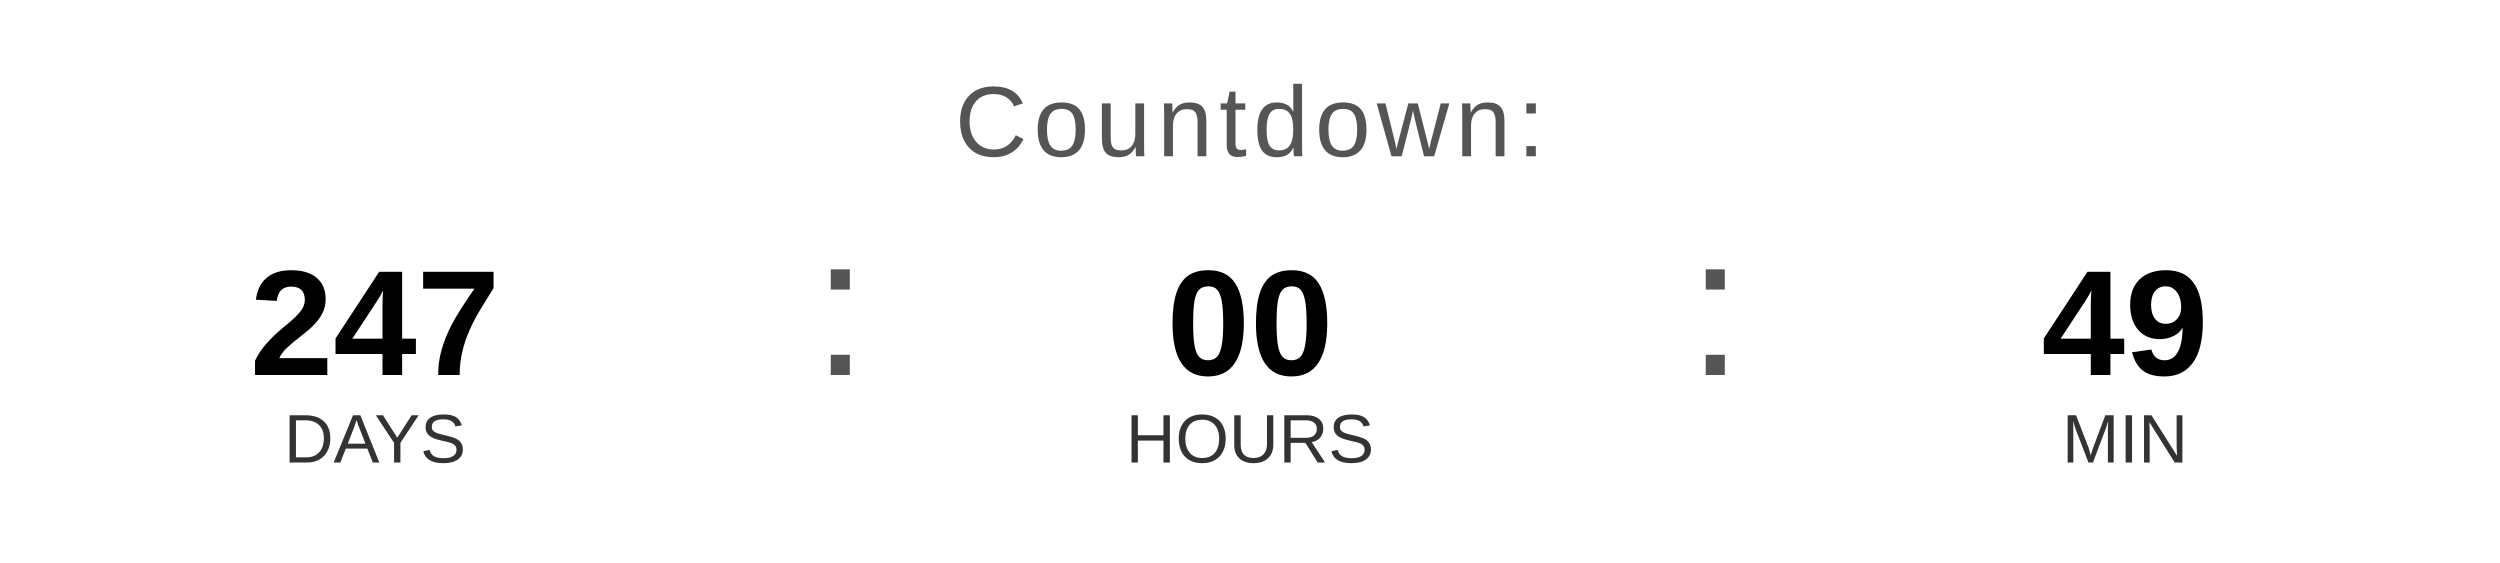
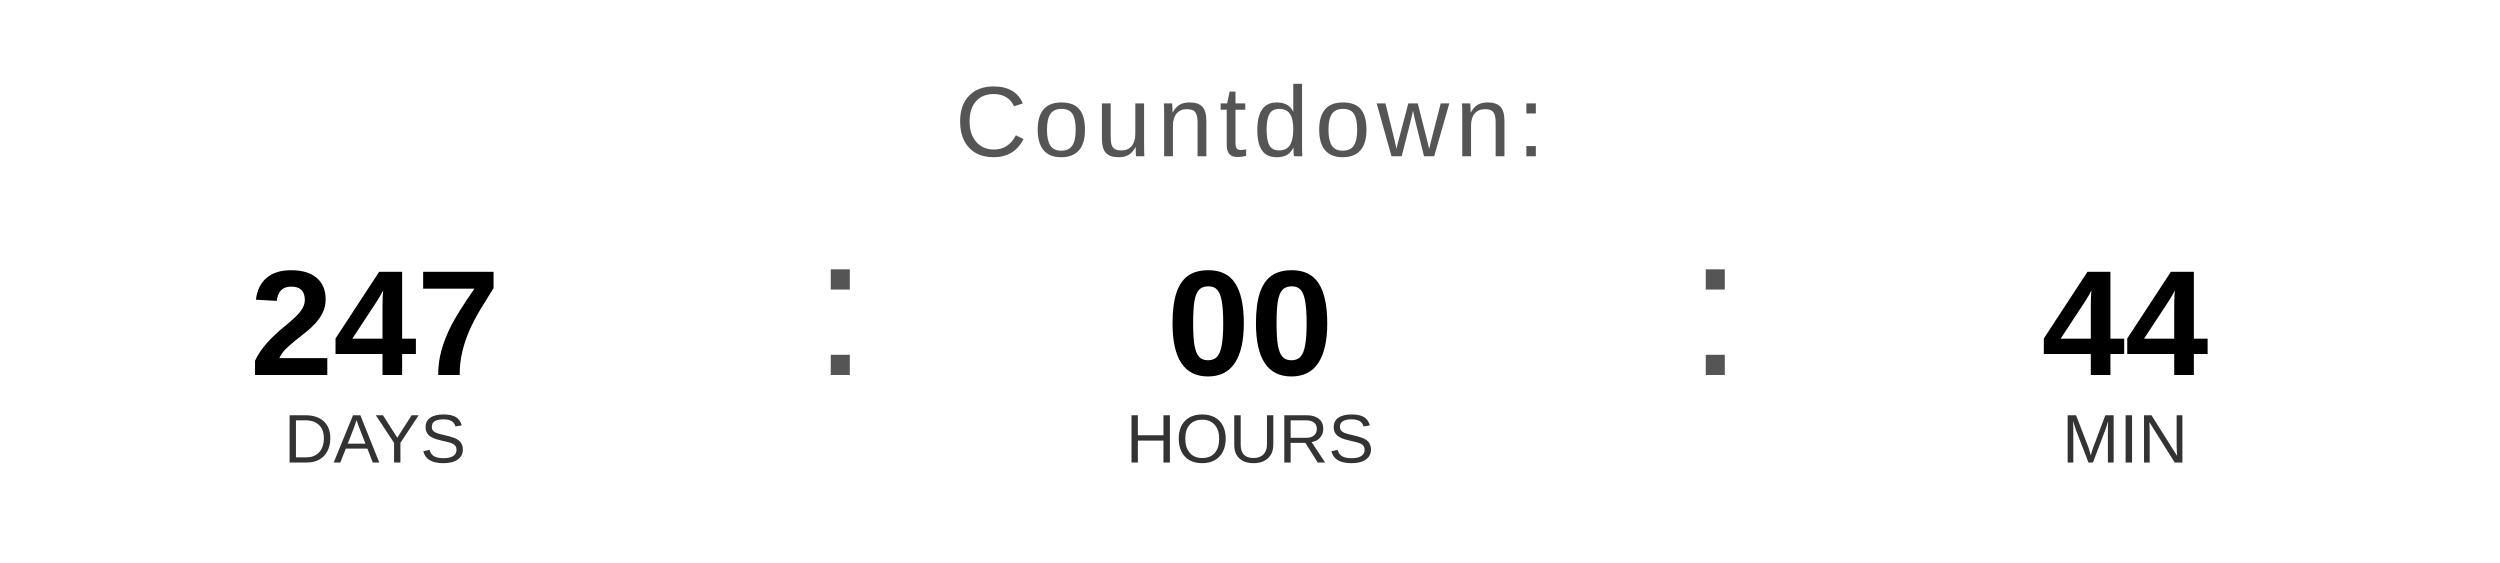
<svg xmlns="http://www.w3.org/2000/svg" width="400" height="90" viewBox="0 0 400 90">
  <text x="200" y="25" font-family="Arial, Helvetica, sans-serif" font-size="16" fill="#555555" text-anchor="middle" letter-spacing="1">
    Countdown:
  </text>
  <text x="60" y="60" font-family="Arial, Helvetica, sans-serif" font-size="24" font-weight="bold" fill="#000000" text-anchor="middle">247</text>
  <text x="60" y="74" font-family="Arial, Helvetica, sans-serif" font-size="11" fill="#333333" text-anchor="middle">DAYS</text>
  <text x="130" y="60" font-family="Arial, sans-serif" font-size="32" fill="#555555">:</text>
  <text x="200" y="60" font-family="Arial, Helvetica, sans-serif" font-size="24" font-weight="bold" fill="#000000" text-anchor="middle">00</text>
  <text x="200" y="74" font-family="Arial, Helvetica, sans-serif" font-size="11" fill="#333333" text-anchor="middle">HOURS</text>
  <text x="270" y="60" font-family="Arial, sans-serif" font-size="32" fill="#555555">:</text>
-   <text x="340" y="60" font-family="Arial, Helvetica, sans-serif" font-size="24" font-weight="bold" fill="#000000" text-anchor="middle">49</text>
+   <text x="340" y="60" font-family="Arial, Helvetica, sans-serif" font-size="24" font-weight="bold" fill="#000000" text-anchor="middle">44</text>
  <text x="340" y="74" font-family="Arial, Helvetica, sans-serif" font-size="11" fill="#333333" text-anchor="middle">MIN</text>
</svg>
